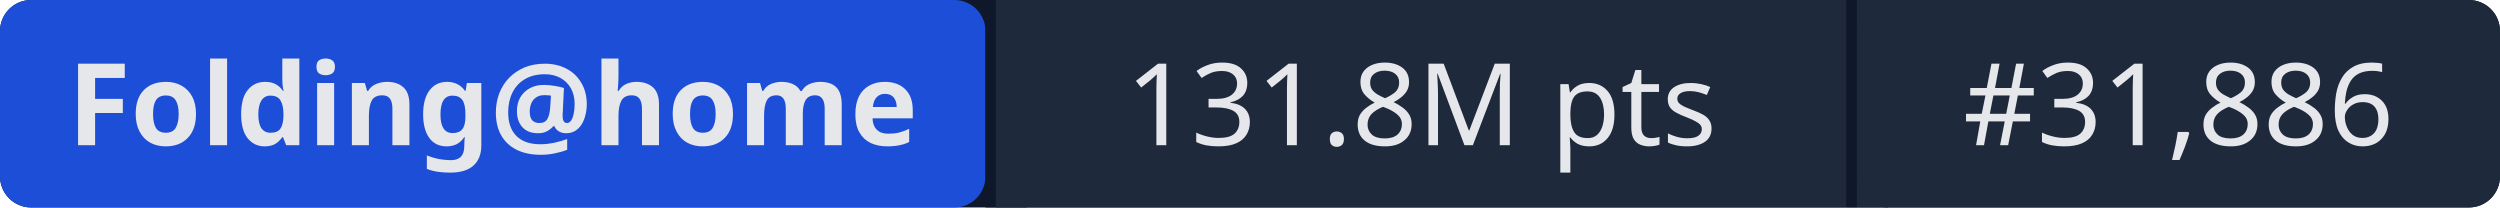
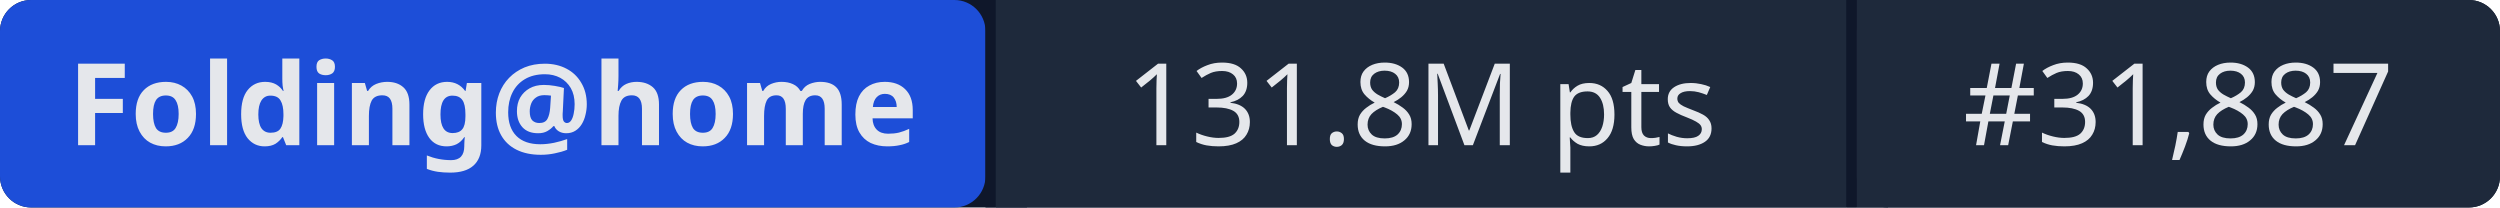
- <svg xmlns="http://www.w3.org/2000/svg" width="241" height="20" role="img" aria-label="Folding@home: 131.8M pts | #31,886">
+ <svg xmlns="http://www.w3.org/2000/svg" width="241" height="20" role="img" aria-label="Folding@home: 131.8M pts | #31,887">
  <rect width="241" height="20" rx="3" fill="#0f172a" />
  <rect x="0" width="95" height="20" rx="3" fill="#1d4ed8" />
  <rect x="95" width="1" height="20" fill="#0f172a" />
  <rect x="96" width="82" height="20" fill="#1e293b" />
  <rect x="178" width="1" height="20" fill="#0f172a" />
  <rect x="179" width="62" height="20" rx="3" fill="#1e293b" />
  <rect x="96" width="3" height="20" fill="#1e293b" />
  <rect x="179" width="3" height="20" fill="#1e293b" />
  <g fill="#e5e7eb" font-family="system-ui,sans-serif" font-size="11" text-anchor="middle">
    <text x="47.5" y="14" font-weight="600">Folding@home</text>
    <text x="137" y="14">131.8M pts</text>
-     <text x="210" y="14">#31,886</text>
+     <text x="210" y="14">#31,887</text>
  </g>
</svg>
